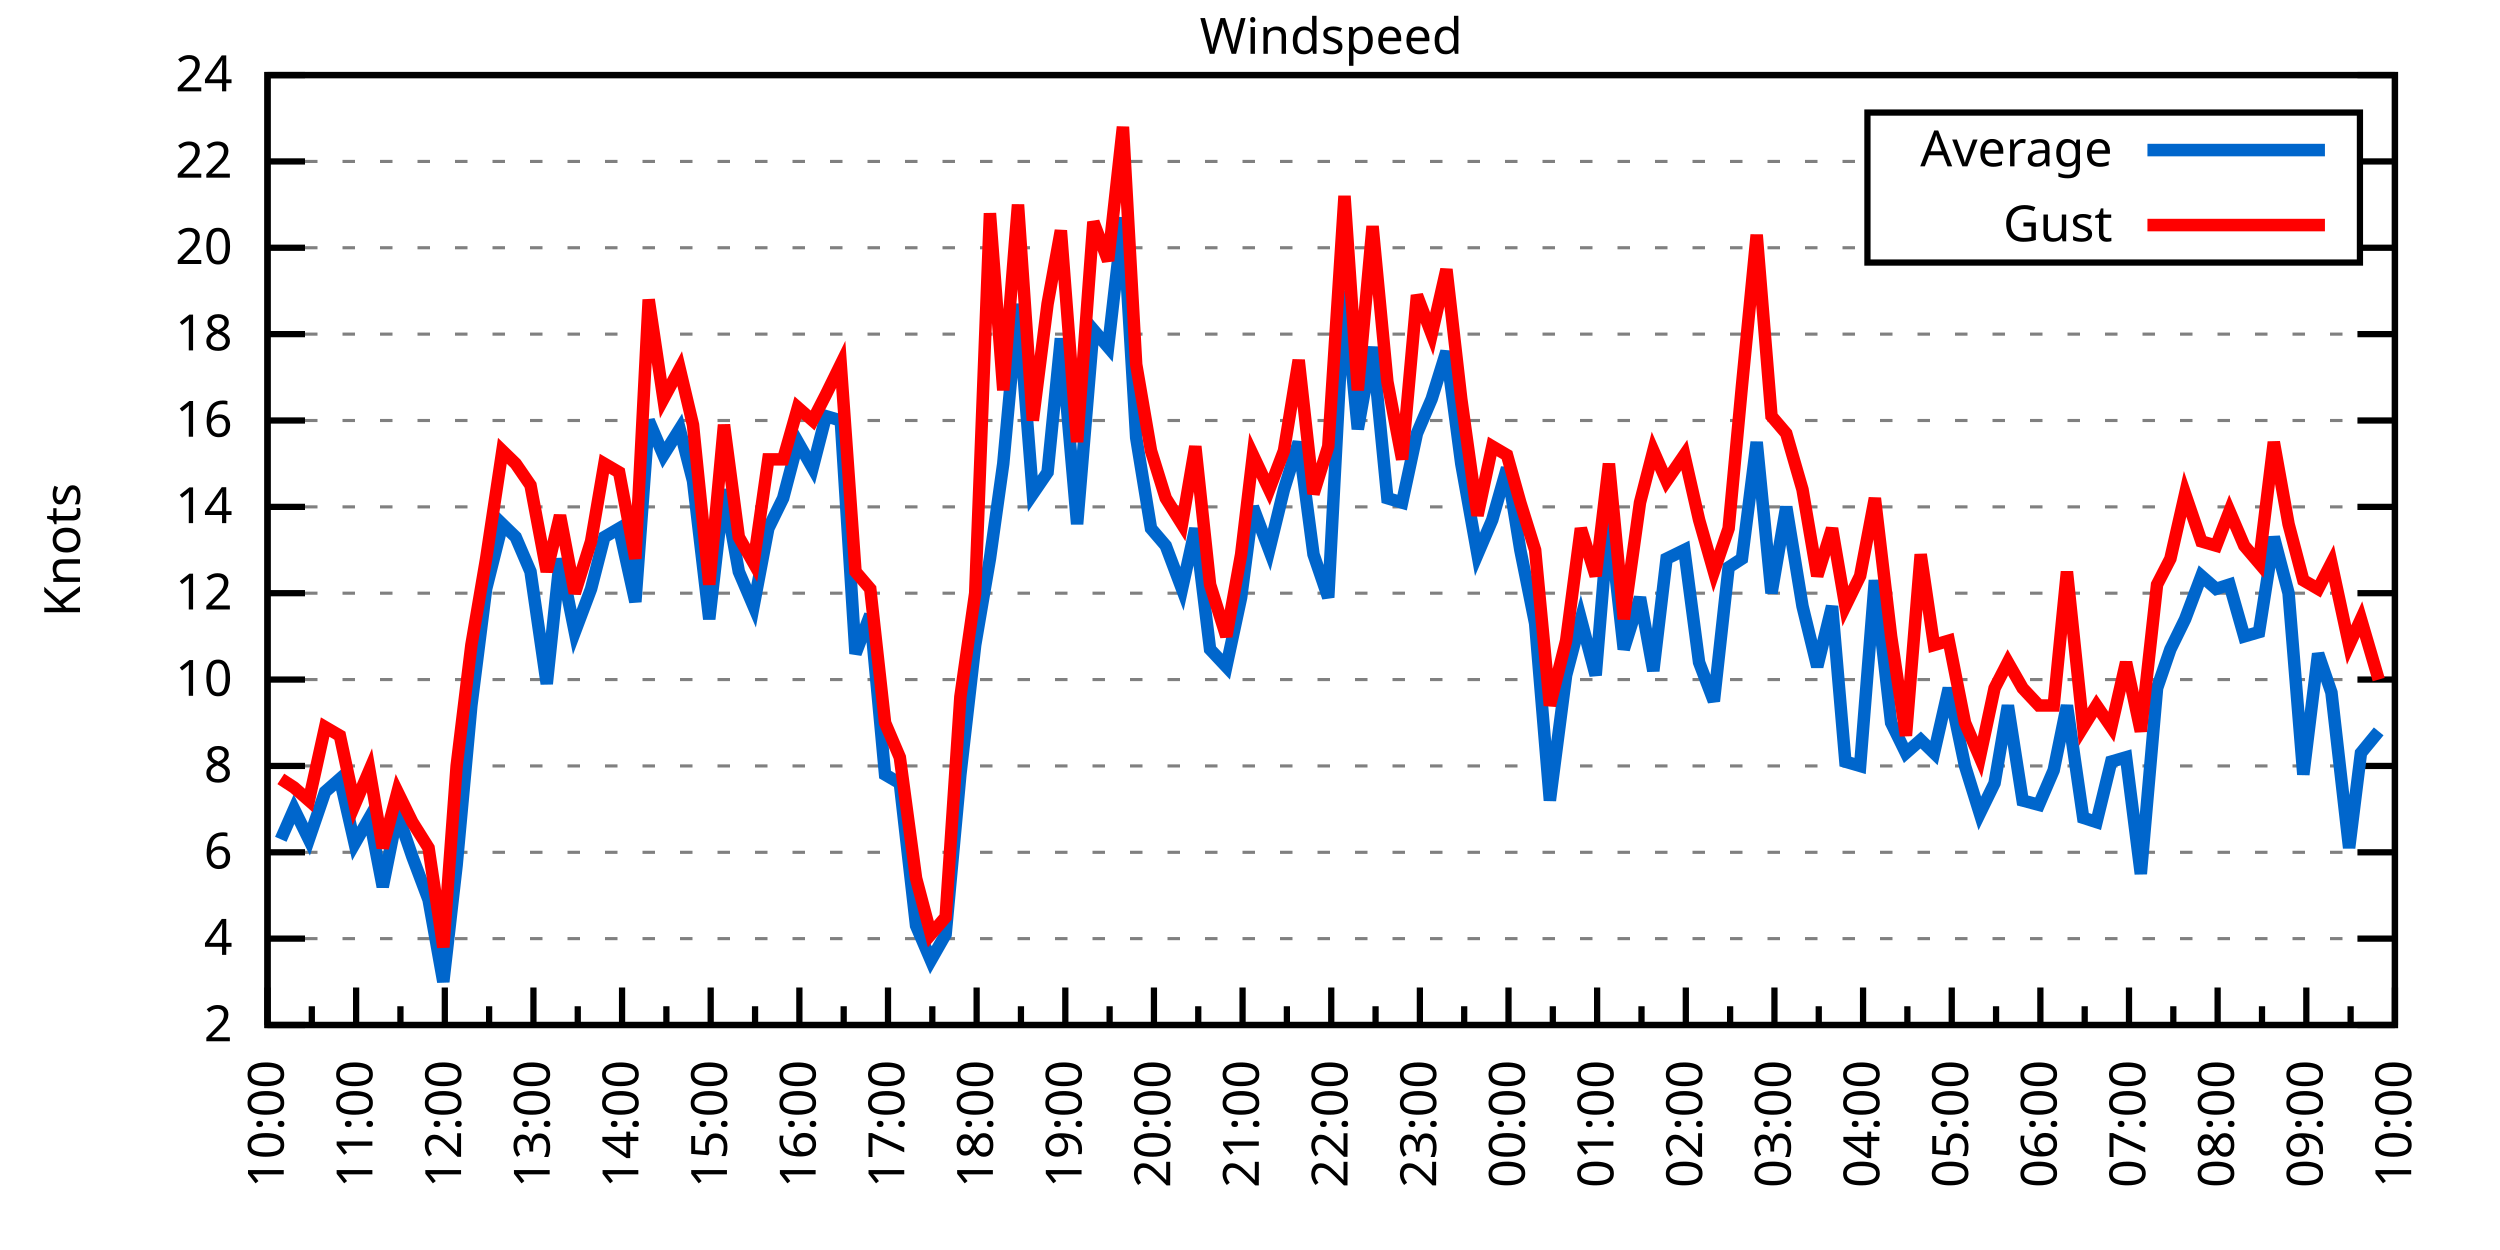
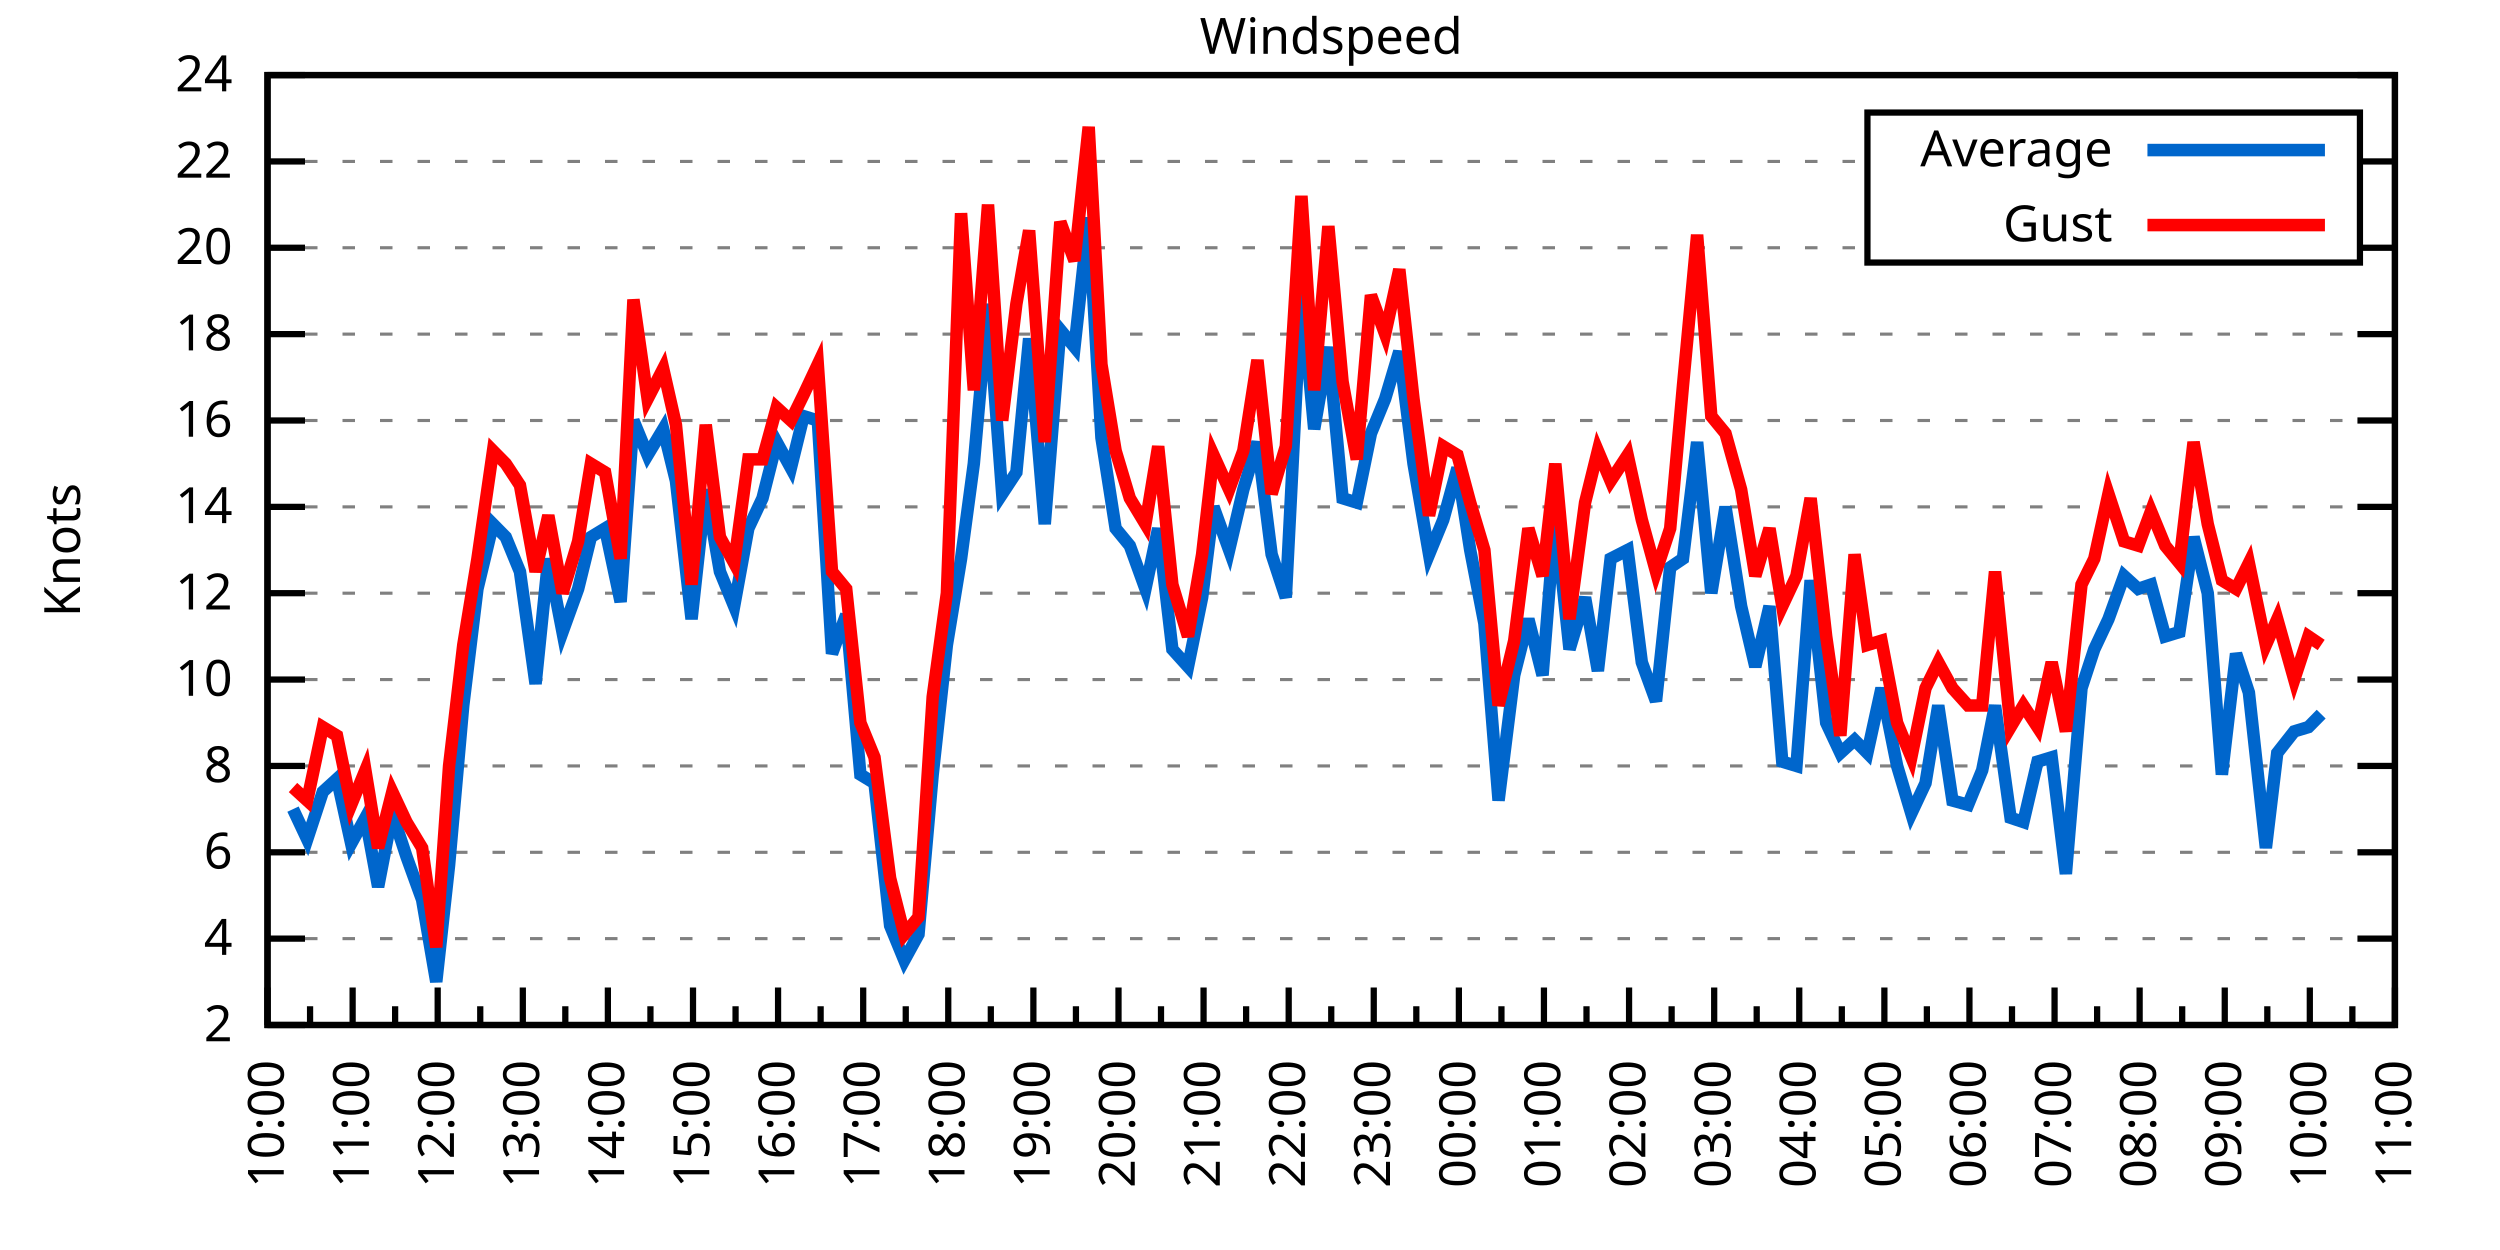
<svg xmlns="http://www.w3.org/2000/svg" xmlns:xlink="http://www.w3.org/1999/xlink" width="400" height="200" viewBox="0 0 400 200">
  <g id="gnuplot_canvas">
    <rect x="0" y="0" width="400" height="200" fill="none" />
    <defs>
      <circle id="gpDot" r="0.5" stroke-width="0.5" stroke="currentColor" />
      <path id="gpPt0" stroke-width="0.333" stroke="currentColor" d="M-1,0 h2 M0,-1 v2" />
      <path id="gpPt1" stroke-width="0.333" stroke="currentColor" d="M-1,-1 L1,1 M1,-1 L-1,1" />
      <path id="gpPt2" stroke-width="0.333" stroke="currentColor" d="M-1,0 L1,0 M0,-1 L0,1 M-1,-1 L1,1 M-1,1 L1,-1" />
      <rect id="gpPt3" stroke-width="0.333" stroke="currentColor" x="-1" y="-1" width="2" height="2" />
      <rect id="gpPt4" stroke-width="0.333" stroke="currentColor" fill="currentColor" x="-1" y="-1" width="2" height="2" />
      <circle id="gpPt5" stroke-width="0.333" stroke="currentColor" cx="0" cy="0" r="1" />
      <use xlink:href="#gpPt5" id="gpPt6" fill="currentColor" stroke="none" />
      <path id="gpPt7" stroke-width="0.333" stroke="currentColor" d="M0,-1.33 L-1.33,0.67 L1.33,0.67 z" />
      <use xlink:href="#gpPt7" id="gpPt8" fill="currentColor" stroke="none" />
      <use xlink:href="#gpPt7" id="gpPt9" stroke="currentColor" transform="rotate(180)" />
      <use xlink:href="#gpPt9" id="gpPt10" fill="currentColor" stroke="none" />
      <use xlink:href="#gpPt3" id="gpPt11" stroke="currentColor" transform="rotate(45)" />
      <use xlink:href="#gpPt11" id="gpPt12" fill="currentColor" stroke="none" />
      <path id="gpPt13" stroke-width="0.333" stroke="currentColor" d="M0,1.330 L1.265,0.411 L0.782,-1.067 L-0.782,-1.076 L-1.265,0.411 z" />
      <use xlink:href="#gpPt13" id="gpPt14" fill="currentColor" stroke="none" />
      <filter id="textbox" filterUnits="objectBoundingBox" x="0" y="0" height="1" width="1">
        <feFlood flood-color="white" flood-opacity="1" result="bgnd" />
        <feComposite in="SourceGraphic" in2="bgnd" operator="atop" />
      </filter>
      <filter id="greybox" filterUnits="objectBoundingBox" x="0" y="0" height="1" width="1">
        <feFlood flood-color="lightgrey" flood-opacity="1" result="grey" />
        <feComposite in="SourceGraphic" in2="grey" operator="atop" />
      </filter>
    </defs>
    <g fill="none" color="white" stroke="currentColor" stroke-width="1.00" stroke-linecap="butt" stroke-linejoin="miter">
</g>
    <g fill="none" color="black" stroke="currentColor" stroke-width="1.00" stroke-linecap="butt" stroke-linejoin="miter">
      <g stroke="none" shape-rendering="crispEdges">
        <polygon fill="rgb(255, 255, 255)" points="42.80,164.00 383.18,164.00 383.18,12.02 42.80,12.02 " />
      </g>
    </g>
    <g fill="none" color="black" stroke="currentColor" stroke-width="1.00" stroke-linecap="butt" stroke-linejoin="miter">
</g>
    <g fill="none" color="black" stroke="black" stroke-width="0.50" stroke-linecap="butt" stroke-linejoin="miter">
</g>
    <g fill="none" color="gray" stroke="currentColor" stroke-width="0.50" stroke-linecap="butt" stroke-linejoin="miter">
      <path stroke="gray" stroke-dasharray="2,4" class="gridline" d="M42.80,164.00 L383.19,164.00  " />
    </g>
    <g fill="none" color="gray" stroke="gray" stroke-width="1.00" stroke-linecap="butt" stroke-linejoin="miter">
</g>
    <g fill="none" color="black" stroke="currentColor" stroke-width="1.00" stroke-linecap="butt" stroke-linejoin="miter">
      <path stroke="black" d="M42.80,164.00 L48.80,164.00 M383.19,164.00 L377.19,164.00  " />
      <g transform="translate(37.20,166.60)" stroke="none" fill="black" font-family="Sans" font-size="8.00" text-anchor="end">
        <text>
          <tspan font-family="Sans"> 2</tspan>
        </text>
      </g>
    </g>
    <g fill="none" color="black" stroke="currentColor" stroke-width="1.00" stroke-linecap="butt" stroke-linejoin="miter">
</g>
    <g fill="none" color="black" stroke="black" stroke-width="0.50" stroke-linecap="butt" stroke-linejoin="miter">
</g>
    <g fill="none" color="gray" stroke="currentColor" stroke-width="0.50" stroke-linecap="butt" stroke-linejoin="miter">
      <path stroke="gray" stroke-dasharray="2,4" class="gridline" d="M42.80,150.18 L383.19,150.18  " />
    </g>
    <g fill="none" color="gray" stroke="gray" stroke-width="1.00" stroke-linecap="butt" stroke-linejoin="miter">
</g>
    <g fill="none" color="black" stroke="currentColor" stroke-width="1.00" stroke-linecap="butt" stroke-linejoin="miter">
      <path stroke="black" d="M42.80,150.18 L48.80,150.18 M383.19,150.18 L377.19,150.18  " />
      <g transform="translate(37.20,152.78)" stroke="none" fill="black" font-family="Sans" font-size="8.00" text-anchor="end">
        <text>
          <tspan font-family="Sans"> 4</tspan>
        </text>
      </g>
    </g>
    <g fill="none" color="black" stroke="currentColor" stroke-width="1.00" stroke-linecap="butt" stroke-linejoin="miter">
</g>
    <g fill="none" color="black" stroke="black" stroke-width="0.50" stroke-linecap="butt" stroke-linejoin="miter">
</g>
    <g fill="none" color="gray" stroke="currentColor" stroke-width="0.50" stroke-linecap="butt" stroke-linejoin="miter">
      <path stroke="gray" stroke-dasharray="2,4" class="gridline" d="M42.80,136.37 L383.19,136.37  " />
    </g>
    <g fill="none" color="gray" stroke="gray" stroke-width="1.00" stroke-linecap="butt" stroke-linejoin="miter">
</g>
    <g fill="none" color="black" stroke="currentColor" stroke-width="1.00" stroke-linecap="butt" stroke-linejoin="miter">
      <path stroke="black" d="M42.80,136.37 L48.80,136.37 M383.19,136.37 L377.19,136.37  " />
      <g transform="translate(37.20,138.97)" stroke="none" fill="black" font-family="Sans" font-size="8.00" text-anchor="end">
        <text>
          <tspan font-family="Sans"> 6</tspan>
        </text>
      </g>
    </g>
    <g fill="none" color="black" stroke="currentColor" stroke-width="1.00" stroke-linecap="butt" stroke-linejoin="miter">
</g>
    <g fill="none" color="black" stroke="black" stroke-width="0.50" stroke-linecap="butt" stroke-linejoin="miter">
</g>
    <g fill="none" color="gray" stroke="currentColor" stroke-width="0.50" stroke-linecap="butt" stroke-linejoin="miter">
      <path stroke="gray" stroke-dasharray="2,4" class="gridline" d="M42.80,122.55 L383.19,122.55  " />
    </g>
    <g fill="none" color="gray" stroke="gray" stroke-width="1.00" stroke-linecap="butt" stroke-linejoin="miter">
</g>
    <g fill="none" color="black" stroke="currentColor" stroke-width="1.00" stroke-linecap="butt" stroke-linejoin="miter">
      <path stroke="black" d="M42.80,122.55 L48.80,122.55 M383.19,122.55 L377.19,122.55  " />
      <g transform="translate(37.20,125.15)" stroke="none" fill="black" font-family="Sans" font-size="8.00" text-anchor="end">
        <text>
          <tspan font-family="Sans"> 8</tspan>
        </text>
      </g>
    </g>
    <g fill="none" color="black" stroke="currentColor" stroke-width="1.00" stroke-linecap="butt" stroke-linejoin="miter">
</g>
    <g fill="none" color="black" stroke="black" stroke-width="0.50" stroke-linecap="butt" stroke-linejoin="miter">
</g>
    <g fill="none" color="gray" stroke="currentColor" stroke-width="0.50" stroke-linecap="butt" stroke-linejoin="miter">
      <path stroke="gray" stroke-dasharray="2,4" class="gridline" d="M42.80,108.73 L383.19,108.73  " />
    </g>
    <g fill="none" color="gray" stroke="gray" stroke-width="1.00" stroke-linecap="butt" stroke-linejoin="miter">
</g>
    <g fill="none" color="black" stroke="currentColor" stroke-width="1.00" stroke-linecap="butt" stroke-linejoin="miter">
      <path stroke="black" d="M42.80,108.73 L48.80,108.73 M383.19,108.73 L377.19,108.73  " />
      <g transform="translate(37.20,111.33)" stroke="none" fill="black" font-family="Sans" font-size="8.00" text-anchor="end">
        <text>
          <tspan font-family="Sans"> 10</tspan>
        </text>
      </g>
    </g>
    <g fill="none" color="black" stroke="currentColor" stroke-width="1.00" stroke-linecap="butt" stroke-linejoin="miter">
</g>
    <g fill="none" color="black" stroke="black" stroke-width="0.50" stroke-linecap="butt" stroke-linejoin="miter">
</g>
    <g fill="none" color="gray" stroke="currentColor" stroke-width="0.50" stroke-linecap="butt" stroke-linejoin="miter">
      <path stroke="gray" stroke-dasharray="2,4" class="gridline" d="M42.80,94.91 L383.19,94.91  " />
    </g>
    <g fill="none" color="gray" stroke="gray" stroke-width="1.00" stroke-linecap="butt" stroke-linejoin="miter">
</g>
    <g fill="none" color="black" stroke="currentColor" stroke-width="1.00" stroke-linecap="butt" stroke-linejoin="miter">
      <path stroke="black" d="M42.80,94.91 L48.80,94.91 M383.19,94.91 L377.19,94.91  " />
      <g transform="translate(37.20,97.51)" stroke="none" fill="black" font-family="Sans" font-size="8.00" text-anchor="end">
        <text>
          <tspan font-family="Sans"> 12</tspan>
        </text>
      </g>
    </g>
    <g fill="none" color="black" stroke="currentColor" stroke-width="1.00" stroke-linecap="butt" stroke-linejoin="miter">
</g>
    <g fill="none" color="black" stroke="black" stroke-width="0.50" stroke-linecap="butt" stroke-linejoin="miter">
</g>
    <g fill="none" color="gray" stroke="currentColor" stroke-width="0.50" stroke-linecap="butt" stroke-linejoin="miter">
      <path stroke="gray" stroke-dasharray="2,4" class="gridline" d="M42.80,81.10 L383.19,81.10  " />
    </g>
    <g fill="none" color="gray" stroke="gray" stroke-width="1.00" stroke-linecap="butt" stroke-linejoin="miter">
</g>
    <g fill="none" color="black" stroke="currentColor" stroke-width="1.00" stroke-linecap="butt" stroke-linejoin="miter">
      <path stroke="black" d="M42.80,81.10 L48.80,81.10 M383.19,81.10 L377.19,81.10  " />
      <g transform="translate(37.20,83.70)" stroke="none" fill="black" font-family="Sans" font-size="8.00" text-anchor="end">
        <text>
          <tspan font-family="Sans"> 14</tspan>
        </text>
      </g>
    </g>
    <g fill="none" color="black" stroke="currentColor" stroke-width="1.00" stroke-linecap="butt" stroke-linejoin="miter">
</g>
    <g fill="none" color="black" stroke="black" stroke-width="0.50" stroke-linecap="butt" stroke-linejoin="miter">
</g>
    <g fill="none" color="gray" stroke="currentColor" stroke-width="0.50" stroke-linecap="butt" stroke-linejoin="miter">
      <path stroke="gray" stroke-dasharray="2,4" class="gridline" d="M42.80,67.28 L383.19,67.28  " />
    </g>
    <g fill="none" color="gray" stroke="gray" stroke-width="1.00" stroke-linecap="butt" stroke-linejoin="miter">
</g>
    <g fill="none" color="black" stroke="currentColor" stroke-width="1.00" stroke-linecap="butt" stroke-linejoin="miter">
      <path stroke="black" d="M42.80,67.28 L48.80,67.28 M383.19,67.28 L377.19,67.28  " />
      <g transform="translate(37.20,69.88)" stroke="none" fill="black" font-family="Sans" font-size="8.00" text-anchor="end">
        <text>
          <tspan font-family="Sans"> 16</tspan>
        </text>
      </g>
    </g>
    <g fill="none" color="black" stroke="currentColor" stroke-width="1.00" stroke-linecap="butt" stroke-linejoin="miter">
</g>
    <g fill="none" color="black" stroke="black" stroke-width="0.50" stroke-linecap="butt" stroke-linejoin="miter">
</g>
    <g fill="none" color="gray" stroke="currentColor" stroke-width="0.50" stroke-linecap="butt" stroke-linejoin="miter">
      <path stroke="gray" stroke-dasharray="2,4" class="gridline" d="M42.80,53.46 L383.19,53.46  " />
    </g>
    <g fill="none" color="gray" stroke="gray" stroke-width="1.00" stroke-linecap="butt" stroke-linejoin="miter">
</g>
    <g fill="none" color="black" stroke="currentColor" stroke-width="1.00" stroke-linecap="butt" stroke-linejoin="miter">
      <path stroke="black" d="M42.80,53.46 L48.80,53.46 M383.19,53.46 L377.19,53.46  " />
      <g transform="translate(37.20,56.06)" stroke="none" fill="black" font-family="Sans" font-size="8.00" text-anchor="end">
        <text>
          <tspan font-family="Sans"> 18</tspan>
        </text>
      </g>
    </g>
    <g fill="none" color="black" stroke="currentColor" stroke-width="1.00" stroke-linecap="butt" stroke-linejoin="miter">
</g>
    <g fill="none" color="black" stroke="black" stroke-width="0.50" stroke-linecap="butt" stroke-linejoin="miter">
</g>
    <g fill="none" color="gray" stroke="currentColor" stroke-width="0.50" stroke-linecap="butt" stroke-linejoin="miter">
      <path stroke="gray" stroke-dasharray="2,4" class="gridline" d="M42.80,39.64 L298.79,39.64 M377.59,39.64 L383.19,39.64  " />
    </g>
    <g fill="none" color="gray" stroke="gray" stroke-width="1.00" stroke-linecap="butt" stroke-linejoin="miter">
</g>
    <g fill="none" color="black" stroke="currentColor" stroke-width="1.00" stroke-linecap="butt" stroke-linejoin="miter">
      <path stroke="black" d="M42.80,39.64 L48.80,39.64 M383.19,39.64 L377.19,39.64  " />
      <g transform="translate(37.20,42.24)" stroke="none" fill="black" font-family="Sans" font-size="8.00" text-anchor="end">
        <text>
          <tspan font-family="Sans"> 20</tspan>
        </text>
      </g>
    </g>
    <g fill="none" color="black" stroke="currentColor" stroke-width="1.00" stroke-linecap="butt" stroke-linejoin="miter">
</g>
    <g fill="none" color="black" stroke="black" stroke-width="0.50" stroke-linecap="butt" stroke-linejoin="miter">
</g>
    <g fill="none" color="gray" stroke="currentColor" stroke-width="0.50" stroke-linecap="butt" stroke-linejoin="miter">
      <path stroke="gray" stroke-dasharray="2,4" class="gridline" d="M42.80,25.83 L298.79,25.83 M377.59,25.83 L383.19,25.83  " />
    </g>
    <g fill="none" color="gray" stroke="gray" stroke-width="1.00" stroke-linecap="butt" stroke-linejoin="miter">
</g>
    <g fill="none" color="black" stroke="currentColor" stroke-width="1.00" stroke-linecap="butt" stroke-linejoin="miter">
      <path stroke="black" d="M42.80,25.83 L48.80,25.83 M383.19,25.83 L377.19,25.83  " />
      <g transform="translate(37.20,28.43)" stroke="none" fill="black" font-family="Sans" font-size="8.00" text-anchor="end">
        <text>
          <tspan font-family="Sans"> 22</tspan>
        </text>
      </g>
    </g>
    <g fill="none" color="black" stroke="currentColor" stroke-width="1.00" stroke-linecap="butt" stroke-linejoin="miter">
</g>
    <g fill="none" color="black" stroke="black" stroke-width="0.50" stroke-linecap="butt" stroke-linejoin="miter">
</g>
    <g fill="none" color="gray" stroke="currentColor" stroke-width="0.50" stroke-linecap="butt" stroke-linejoin="miter">
      <path stroke="gray" stroke-dasharray="2,4" class="gridline" d="M42.80,12.01 L383.19,12.01  " />
    </g>
    <g fill="none" color="gray" stroke="gray" stroke-width="1.00" stroke-linecap="butt" stroke-linejoin="miter">
</g>
    <g fill="none" color="black" stroke="currentColor" stroke-width="1.00" stroke-linecap="butt" stroke-linejoin="miter">
      <path stroke="black" d="M42.80,12.01 L48.80,12.01 M383.19,12.01 L377.19,12.01  " />
      <g transform="translate(37.20,14.61)" stroke="none" fill="black" font-family="Sans" font-size="8.00" text-anchor="end">
        <text>
          <tspan font-family="Sans"> 24</tspan>
        </text>
      </g>
    </g>
    <g fill="none" color="black" stroke="currentColor" stroke-width="1.00" stroke-linecap="butt" stroke-linejoin="miter">
      <path stroke="black" d="M42.80,164.00 L42.80,158.00  " />
      <g transform="translate(45.40,169.60) rotate(270)" stroke="none" fill="black" font-family="Sans" font-size="8.00" text-anchor="end">
        <text>
          <tspan font-family="Sans">10:00</tspan>
        </text>
      </g>
    </g>
    <g fill="none" color="black" stroke="currentColor" stroke-width="1.00" stroke-linecap="butt" stroke-linejoin="miter">
-       <path stroke="black" d="M49.89,164.00 L49.89,161.00 M56.98,164.00 L56.98,158.00  " />
-       <g transform="translate(59.58,169.60) rotate(270)" stroke="none" fill="black" font-family="Sans" font-size="8.00" text-anchor="end">
+       <path stroke="black" d="M49.61,164.00 L49.61,161.00 M56.42,164.00 L56.42,158.00  " />
+       <g transform="translate(59.02,169.60) rotate(270)" stroke="none" fill="black" font-family="Sans" font-size="8.00" text-anchor="end">
        <text>
          <tspan font-family="Sans">11:00</tspan>
        </text>
      </g>
    </g>
    <g fill="none" color="black" stroke="currentColor" stroke-width="1.00" stroke-linecap="butt" stroke-linejoin="miter">
-       <path stroke="black" d="M64.07,164.00 L64.07,161.00 M71.17,164.00 L71.17,158.00  " />
-       <g transform="translate(73.77,169.60) rotate(270)" stroke="none" fill="black" font-family="Sans" font-size="8.00" text-anchor="end">
+       <path stroke="black" d="M63.22,164.00 L63.22,161.00 M70.03,164.00 L70.03,158.00  " />
+       <g transform="translate(72.63,169.60) rotate(270)" stroke="none" fill="black" font-family="Sans" font-size="8.00" text-anchor="end">
        <text>
          <tspan font-family="Sans">12:00</tspan>
        </text>
      </g>
    </g>
    <g fill="none" color="black" stroke="currentColor" stroke-width="1.00" stroke-linecap="butt" stroke-linejoin="miter">
-       <path stroke="black" d="M78.26,164.00 L78.26,161.00 M85.35,164.00 L85.35,158.00  " />
-       <g transform="translate(87.95,169.60) rotate(270)" stroke="none" fill="black" font-family="Sans" font-size="8.00" text-anchor="end">
+       <path stroke="black" d="M76.84,164.00 L76.84,161.00 M83.65,164.00 L83.65,158.00  " />
+       <g transform="translate(86.25,169.60) rotate(270)" stroke="none" fill="black" font-family="Sans" font-size="8.00" text-anchor="end">
        <text>
          <tspan font-family="Sans">13:00</tspan>
        </text>
      </g>
    </g>
    <g fill="none" color="black" stroke="currentColor" stroke-width="1.00" stroke-linecap="butt" stroke-linejoin="miter">
-       <path stroke="black" d="M92.44,164.00 L92.44,161.00 M99.53,164.00 L99.53,158.00  " />
-       <g transform="translate(102.13,169.60) rotate(270)" stroke="none" fill="black" font-family="Sans" font-size="8.00" text-anchor="end">
+       <path stroke="black" d="M90.45,164.00 L90.45,161.00 M97.26,164.00 L97.26,158.00  " />
+       <g transform="translate(99.86,169.60) rotate(270)" stroke="none" fill="black" font-family="Sans" font-size="8.00" text-anchor="end">
        <text>
          <tspan font-family="Sans">14:00</tspan>
        </text>
      </g>
    </g>
    <g fill="none" color="black" stroke="currentColor" stroke-width="1.00" stroke-linecap="butt" stroke-linejoin="miter">
-       <path stroke="black" d="M106.62,164.00 L106.62,161.00 M113.71,164.00 L113.71,158.00  " />
-       <g transform="translate(116.31,169.60) rotate(270)" stroke="none" fill="black" font-family="Sans" font-size="8.00" text-anchor="end">
+       <path stroke="black" d="M104.07,164.00 L104.07,161.00 M110.88,164.00 L110.88,158.00  " />
+       <g transform="translate(113.48,169.60) rotate(270)" stroke="none" fill="black" font-family="Sans" font-size="8.00" text-anchor="end">
        <text>
          <tspan font-family="Sans">15:00</tspan>
        </text>
      </g>
    </g>
    <g fill="none" color="black" stroke="currentColor" stroke-width="1.00" stroke-linecap="butt" stroke-linejoin="miter">
-       <path stroke="black" d="M120.81,164.00 L120.81,161.00 M127.90,164.00 L127.90,158.00  " />
-       <g transform="translate(130.50,169.60) rotate(270)" stroke="none" fill="black" font-family="Sans" font-size="8.00" text-anchor="end">
+       <path stroke="black" d="M117.69,164.00 L117.69,161.00 M124.49,164.00 L124.49,158.00  " />
+       <g transform="translate(127.09,169.60) rotate(270)" stroke="none" fill="black" font-family="Sans" font-size="8.00" text-anchor="end">
        <text>
          <tspan font-family="Sans">16:00</tspan>
        </text>
      </g>
    </g>
    <g fill="none" color="black" stroke="currentColor" stroke-width="1.00" stroke-linecap="butt" stroke-linejoin="miter">
-       <path stroke="black" d="M134.99,164.00 L134.99,161.00 M142.08,164.00 L142.08,158.00  " />
-       <g transform="translate(144.68,169.60) rotate(270)" stroke="none" fill="black" font-family="Sans" font-size="8.00" text-anchor="end">
+       <path stroke="black" d="M131.30,164.00 L131.30,161.00 M138.11,164.00 L138.11,158.00  " />
+       <g transform="translate(140.71,169.60) rotate(270)" stroke="none" fill="black" font-family="Sans" font-size="8.00" text-anchor="end">
        <text>
          <tspan font-family="Sans">17:00</tspan>
        </text>
      </g>
    </g>
    <g fill="none" color="black" stroke="currentColor" stroke-width="1.00" stroke-linecap="butt" stroke-linejoin="miter">
-       <path stroke="black" d="M149.17,164.00 L149.17,161.00 M156.26,164.00 L156.26,158.00  " />
-       <g transform="translate(158.86,169.60) rotate(270)" stroke="none" fill="black" font-family="Sans" font-size="8.00" text-anchor="end">
+       <path stroke="black" d="M144.92,164.00 L144.92,161.00 M151.72,164.00 L151.72,158.00  " />
+       <g transform="translate(154.32,169.60) rotate(270)" stroke="none" fill="black" font-family="Sans" font-size="8.00" text-anchor="end">
        <text>
          <tspan font-family="Sans">18:00</tspan>
        </text>
      </g>
    </g>
    <g fill="none" color="black" stroke="currentColor" stroke-width="1.00" stroke-linecap="butt" stroke-linejoin="miter">
-       <path stroke="black" d="M163.35,164.00 L163.35,161.00 M170.45,164.00 L170.45,158.00  " />
-       <g transform="translate(173.05,169.60) rotate(270)" stroke="none" fill="black" font-family="Sans" font-size="8.00" text-anchor="end">
+       <path stroke="black" d="M158.53,164.00 L158.53,161.00 M165.34,164.00 L165.34,158.00  " />
+       <g transform="translate(167.94,169.60) rotate(270)" stroke="none" fill="black" font-family="Sans" font-size="8.00" text-anchor="end">
        <text>
          <tspan font-family="Sans">19:00</tspan>
        </text>
      </g>
    </g>
    <g fill="none" color="black" stroke="currentColor" stroke-width="1.00" stroke-linecap="butt" stroke-linejoin="miter">
-       <path stroke="black" d="M177.54,164.00 L177.54,161.00 M184.63,164.00 L184.63,158.00  " />
-       <g transform="translate(187.23,169.60) rotate(270)" stroke="none" fill="black" font-family="Sans" font-size="8.00" text-anchor="end">
+       <path stroke="black" d="M172.15,164.00 L172.15,161.00 M178.96,164.00 L178.96,158.00  " />
+       <g transform="translate(181.56,169.60) rotate(270)" stroke="none" fill="black" font-family="Sans" font-size="8.00" text-anchor="end">
        <text>
          <tspan font-family="Sans">20:00</tspan>
        </text>
      </g>
    </g>
    <g fill="none" color="black" stroke="currentColor" stroke-width="1.00" stroke-linecap="butt" stroke-linejoin="miter">
-       <path stroke="black" d="M191.72,164.00 L191.72,161.00 M198.81,164.00 L198.81,158.00  " />
-       <g transform="translate(201.41,169.60) rotate(270)" stroke="none" fill="black" font-family="Sans" font-size="8.00" text-anchor="end">
+       <path stroke="black" d="M185.76,164.00 L185.76,161.00 M192.57,164.00 L192.57,158.00  " />
+       <g transform="translate(195.17,169.60) rotate(270)" stroke="none" fill="black" font-family="Sans" font-size="8.00" text-anchor="end">
        <text>
          <tspan font-family="Sans">21:00</tspan>
        </text>
      </g>
    </g>
    <g fill="none" color="black" stroke="currentColor" stroke-width="1.00" stroke-linecap="butt" stroke-linejoin="miter">
-       <path stroke="black" d="M205.90,164.00 L205.90,161.00 M213.00,164.00 L213.00,158.00  " />
-       <g transform="translate(215.60,169.60) rotate(270)" stroke="none" fill="black" font-family="Sans" font-size="8.00" text-anchor="end">
+       <path stroke="black" d="M199.38,164.00 L199.38,161.00 M206.19,164.00 L206.19,158.00  " />
+       <g transform="translate(208.79,169.60) rotate(270)" stroke="none" fill="black" font-family="Sans" font-size="8.00" text-anchor="end">
        <text>
          <tspan font-family="Sans">22:00</tspan>
        </text>
      </g>
    </g>
    <g fill="none" color="black" stroke="currentColor" stroke-width="1.00" stroke-linecap="butt" stroke-linejoin="miter">
-       <path stroke="black" d="M220.09,164.00 L220.09,161.00 M227.18,164.00 L227.18,158.00  " />
-       <g transform="translate(229.78,169.60) rotate(270)" stroke="none" fill="black" font-family="Sans" font-size="8.00" text-anchor="end">
+       <path stroke="black" d="M213.00,164.00 L213.00,161.00 M219.80,164.00 L219.80,158.00  " />
+       <g transform="translate(222.40,169.60) rotate(270)" stroke="none" fill="black" font-family="Sans" font-size="8.00" text-anchor="end">
        <text>
          <tspan font-family="Sans">23:00</tspan>
        </text>
      </g>
    </g>
    <g fill="none" color="black" stroke="currentColor" stroke-width="1.00" stroke-linecap="butt" stroke-linejoin="miter">
-       <path stroke="black" d="M234.27,164.00 L234.27,161.00 M241.36,164.00 L241.36,158.00  " />
-       <g transform="translate(243.96,169.60) rotate(270)" stroke="none" fill="black" font-family="Sans" font-size="8.00" text-anchor="end">
+       <path stroke="black" d="M226.61,164.00 L226.61,161.00 M233.42,164.00 L233.42,158.00  " />
+       <g transform="translate(236.02,169.60) rotate(270)" stroke="none" fill="black" font-family="Sans" font-size="8.00" text-anchor="end">
        <text>
          <tspan font-family="Sans">00:00</tspan>
        </text>
      </g>
    </g>
    <g fill="none" color="black" stroke="currentColor" stroke-width="1.00" stroke-linecap="butt" stroke-linejoin="miter">
-       <path stroke="black" d="M248.45,164.00 L248.45,161.00 M255.54,164.00 L255.54,158.00  " />
-       <g transform="translate(258.14,169.60) rotate(270)" stroke="none" fill="black" font-family="Sans" font-size="8.00" text-anchor="end">
+       <path stroke="black" d="M240.23,164.00 L240.23,161.00 M247.03,164.00 L247.03,158.00  " />
+       <g transform="translate(249.63,169.60) rotate(270)" stroke="none" fill="black" font-family="Sans" font-size="8.00" text-anchor="end">
        <text>
          <tspan font-family="Sans">01:00</tspan>
        </text>
      </g>
    </g>
    <g fill="none" color="black" stroke="currentColor" stroke-width="1.00" stroke-linecap="butt" stroke-linejoin="miter">
-       <path stroke="black" d="M262.64,164.00 L262.64,161.00 M269.73,164.00 L269.73,158.00  " />
-       <g transform="translate(272.33,169.60) rotate(270)" stroke="none" fill="black" font-family="Sans" font-size="8.00" text-anchor="end">
+       <path stroke="black" d="M253.84,164.00 L253.84,161.00 M260.65,164.00 L260.65,158.00  " />
+       <g transform="translate(263.25,169.60) rotate(270)" stroke="none" fill="black" font-family="Sans" font-size="8.00" text-anchor="end">
        <text>
          <tspan font-family="Sans">02:00</tspan>
        </text>
      </g>
    </g>
    <g fill="none" color="black" stroke="currentColor" stroke-width="1.00" stroke-linecap="butt" stroke-linejoin="miter">
-       <path stroke="black" d="M276.82,164.00 L276.82,161.00 M283.91,164.00 L283.91,158.00  " />
-       <g transform="translate(286.51,169.60) rotate(270)" stroke="none" fill="black" font-family="Sans" font-size="8.00" text-anchor="end">
+       <path stroke="black" d="M267.46,164.00 L267.46,161.00 M274.27,164.00 L274.27,158.00  " />
+       <g transform="translate(276.87,169.60) rotate(270)" stroke="none" fill="black" font-family="Sans" font-size="8.00" text-anchor="end">
        <text>
          <tspan font-family="Sans">03:00</tspan>
        </text>
      </g>
    </g>
    <g fill="none" color="black" stroke="currentColor" stroke-width="1.00" stroke-linecap="butt" stroke-linejoin="miter">
-       <path stroke="black" d="M291.00,164.00 L291.00,161.00 M298.09,164.00 L298.09,158.00  " />
-       <g transform="translate(300.69,169.60) rotate(270)" stroke="none" fill="black" font-family="Sans" font-size="8.00" text-anchor="end">
+       <path stroke="black" d="M281.07,164.00 L281.07,161.00 M287.88,164.00 L287.88,158.00  " />
+       <g transform="translate(290.48,169.60) rotate(270)" stroke="none" fill="black" font-family="Sans" font-size="8.00" text-anchor="end">
        <text>
          <tspan font-family="Sans">04:00</tspan>
        </text>
      </g>
    </g>
    <g fill="none" color="black" stroke="currentColor" stroke-width="1.00" stroke-linecap="butt" stroke-linejoin="miter">
-       <path stroke="black" d="M305.18,164.00 L305.18,161.00 M312.28,164.00 L312.28,158.00  " />
-       <g transform="translate(314.88,169.60) rotate(270)" stroke="none" fill="black" font-family="Sans" font-size="8.00" text-anchor="end">
+       <path stroke="black" d="M294.69,164.00 L294.69,161.00 M301.50,164.00 L301.50,158.00  " />
+       <g transform="translate(304.10,169.60) rotate(270)" stroke="none" fill="black" font-family="Sans" font-size="8.00" text-anchor="end">
        <text>
          <tspan font-family="Sans">05:00</tspan>
        </text>
      </g>
    </g>
    <g fill="none" color="black" stroke="currentColor" stroke-width="1.00" stroke-linecap="butt" stroke-linejoin="miter">
-       <path stroke="black" d="M319.37,164.00 L319.37,161.00 M326.46,164.00 L326.46,158.00  " />
-       <g transform="translate(329.06,169.60) rotate(270)" stroke="none" fill="black" font-family="Sans" font-size="8.00" text-anchor="end">
+       <path stroke="black" d="M308.30,164.00 L308.30,161.00 M315.11,164.00 L315.11,158.00  " />
+       <g transform="translate(317.71,169.60) rotate(270)" stroke="none" fill="black" font-family="Sans" font-size="8.00" text-anchor="end">
        <text>
          <tspan font-family="Sans">06:00</tspan>
        </text>
      </g>
    </g>
    <g fill="none" color="black" stroke="currentColor" stroke-width="1.00" stroke-linecap="butt" stroke-linejoin="miter">
-       <path stroke="black" d="M333.55,164.00 L333.55,161.00 M340.64,164.00 L340.64,158.00  " />
-       <g transform="translate(343.24,169.60) rotate(270)" stroke="none" fill="black" font-family="Sans" font-size="8.00" text-anchor="end">
+       <path stroke="black" d="M321.92,164.00 L321.92,161.00 M328.73,164.00 L328.73,158.00  " />
+       <g transform="translate(331.33,169.60) rotate(270)" stroke="none" fill="black" font-family="Sans" font-size="8.00" text-anchor="end">
        <text>
          <tspan font-family="Sans">07:00</tspan>
        </text>
      </g>
    </g>
    <g fill="none" color="black" stroke="currentColor" stroke-width="1.00" stroke-linecap="butt" stroke-linejoin="miter">
-       <path stroke="black" d="M347.73,164.00 L347.73,161.00 M354.82,164.00 L354.82,158.00  " />
-       <g transform="translate(357.42,169.60) rotate(270)" stroke="none" fill="black" font-family="Sans" font-size="8.00" text-anchor="end">
+       <path stroke="black" d="M335.54,164.00 L335.54,161.00 M342.34,164.00 L342.34,158.00  " />
+       <g transform="translate(344.94,169.60) rotate(270)" stroke="none" fill="black" font-family="Sans" font-size="8.00" text-anchor="end">
        <text>
          <tspan font-family="Sans">08:00</tspan>
        </text>
      </g>
    </g>
    <g fill="none" color="black" stroke="currentColor" stroke-width="1.00" stroke-linecap="butt" stroke-linejoin="miter">
-       <path stroke="black" d="M361.92,164.00 L361.92,161.00 M369.01,164.00 L369.01,158.00  " />
-       <g transform="translate(371.61,169.60) rotate(270)" stroke="none" fill="black" font-family="Sans" font-size="8.00" text-anchor="end">
+       <path stroke="black" d="M349.15,164.00 L349.15,161.00 M355.96,164.00 L355.96,158.00  " />
+       <g transform="translate(358.56,169.60) rotate(270)" stroke="none" fill="black" font-family="Sans" font-size="8.00" text-anchor="end">
        <text>
          <tspan font-family="Sans">09:00</tspan>
        </text>
      </g>
    </g>
    <g fill="none" color="black" stroke="currentColor" stroke-width="1.00" stroke-linecap="butt" stroke-linejoin="miter">
-       <path stroke="black" d="M376.10,164.00 L376.10,161.00 M383.19,164.00 L383.19,158.00  " />
+       <path stroke="black" d="M362.77,164.00 L362.77,161.00 M369.57,164.00 L369.57,158.00  " />
+       <g transform="translate(372.17,169.60) rotate(270)" stroke="none" fill="black" font-family="Sans" font-size="8.00" text-anchor="end">
+         <text>
+           <tspan font-family="Sans">10:00</tspan>
+         </text>
+       </g>
+     </g>
+     <g fill="none" color="black" stroke="currentColor" stroke-width="1.00" stroke-linecap="butt" stroke-linejoin="miter">
+       <path stroke="black" d="M376.38,164.00 L376.38,161.00 M383.19,164.00 L383.19,158.00  " />
      <g transform="translate(385.79,169.60) rotate(270)" stroke="none" fill="black" font-family="Sans" font-size="8.00" text-anchor="end">
        <text>
-           <tspan font-family="Sans">10:00</tspan>
+           <tspan font-family="Sans">11:00</tspan>
        </text>
      </g>
    </g>
    <g fill="none" color="black" stroke="currentColor" stroke-width="1.00" stroke-linecap="butt" stroke-linejoin="miter">
</g>
    <g fill="none" color="black" stroke="currentColor" stroke-width="1.00" stroke-linecap="butt" stroke-linejoin="miter">
      <path stroke="black" d="M42.80,12.01 L42.80,164.00 L383.19,164.00 L383.19,12.01 L42.80,12.01 Z  " />
    </g>
    <g fill="none" color="black" stroke="currentColor" stroke-width="1.00" stroke-linecap="butt" stroke-linejoin="miter">
      <g transform="translate(12.80,88.01) rotate(270)" stroke="none" fill="black" font-family="Sans" font-size="8.00" text-anchor="middle">
        <text>
          <tspan font-family="Sans">Knots</tspan>
        </text>
      </g>
    </g>
    <g fill="none" color="black" stroke="currentColor" stroke-width="1.00" stroke-linecap="butt" stroke-linejoin="miter">
</g>
    <g fill="none" color="black" stroke="currentColor" stroke-width="1.00" stroke-linecap="butt" stroke-linejoin="miter">
      <path stroke="black" d="M298.79,42.01 L298.79,18.01 L377.59,18.01 L377.59,42.01 L298.79,42.01 Z  " />
    </g>
    <g id="Windspeed_plot_1">
      <g fill="none" color="white" stroke="black" stroke-width="2.00" stroke-linecap="butt" stroke-linejoin="miter">
</g>
      <g fill="none" color="black" stroke="currentColor" stroke-width="2.00" stroke-linecap="butt" stroke-linejoin="miter">
        <g transform="translate(337.99,26.61)" stroke="none" fill="black" font-family="Sans" font-size="8.00" text-anchor="end">
          <text>
            <tspan font-family="Sans">Average</tspan>
          </text>
        </g>
      </g>
      <g fill="none" color="black" stroke="currentColor" stroke-width="2.00" stroke-linecap="butt" stroke-linejoin="miter">
-         <path stroke="rgb(  0, 102, 204)" d="M343.59,24.01 L371.99,24.01 M44.93,134.29 L47.05,129.46 L49.42,134.29 L52.02,126.69 L54.38,124.62 L56.75,134.98   L59.11,130.84 L61.24,141.89 L63.60,130.15 L65.97,137.06 L68.57,143.96 L70.93,157.09 L73.06,138.44 L75.42,112.88   L77.78,94.22 L80.38,83.86 L82.51,85.93 L84.88,91.46 L87.48,109.42 L89.60,89.39 L91.97,101.13 L94.57,94.22   L96.70,85.93 L99.06,84.55 L101.66,96.30 L103.79,67.28 L106.15,72.81 L108.75,68.66 L110.88,76.95 L113.48,99.06   L115.84,78.33 L118.21,91.46 L120.57,96.99 L122.93,84.55 L125.30,79.71 L127.66,70.73 L130.02,74.88 L132.15,66.59   L134.52,67.28 L136.88,104.59 L139.24,98.37 L141.61,123.93 L143.97,125.31 L146.57,148.11 L148.94,153.64 L151.30,149.49   L153.66,123.93 L156.03,103.20 L158.39,89.39 L160.52,74.19 L162.88,48.63 L165.25,79.02 L167.61,75.57 L169.74,54.15   L172.34,83.86 L174.94,52.77 L177.30,55.53 L179.67,34.81 L181.79,70.04 L184.16,84.55 L186.52,87.31 L189.12,94.22   L191.25,84.55 L193.61,103.89 L196.21,106.66 L198.58,95.60 L200.47,81.10 L203.07,88.00 L205.43,78.33 L207.79,70.73   L210.16,88.70 L212.52,95.60 L215.12,46.55 L217.25,68.66 L219.61,55.53 L221.98,79.71 L224.34,80.41 L226.71,69.35   L229.07,63.82 L231.43,56.23 L233.80,74.19 L236.40,88.70 L238.76,83.17 L241.12,74.88 L243.25,88.00 L245.62,99.75   L247.98,128.08 L250.58,108.04 L252.94,99.06 L255.31,108.04 L257.43,82.48 L259.80,103.89 L262.40,95.60 L264.53,107.35   L266.65,89.39 L269.49,88.00 L271.85,105.97 L274.22,112.19 L276.58,90.77 L278.71,89.39 L281.07,70.73 L283.44,94.91   L285.80,81.10 L288.40,96.99 L290.76,106.66 L293.13,96.99 L295.26,121.86 L297.62,122.55 L299.98,92.84 L302.58,115.64   L304.95,120.48 L307.31,118.40 L309.44,120.48 L311.80,110.11 L314.40,122.55 L316.77,130.15 L319.13,125.31 L321.26,112.88   L323.62,128.08 L326.22,128.77 L328.59,123.24 L330.71,112.88 L333.31,130.84 L335.44,131.53 L337.80,121.86 L340.17,121.17   L342.53,139.82 L345.13,110.11 L347.26,103.89 L349.62,99.06 L352.22,92.15 L354.59,94.22 L356.72,93.53 L359.08,101.82   L361.44,101.13 L363.81,85.93 L366.17,94.91 L368.53,123.93 L370.90,104.59 L373.03,110.80 L375.86,135.67 L377.75,120.48   L380.59,117.02  " />
+         <path stroke="rgb(  0, 102, 204)" d="M343.59,24.01 L371.99,24.01 M46.88,129.46 L49.15,134.29 L51.65,126.69 L53.92,124.62 L56.19,134.98 L58.46,130.84   L60.50,141.89 L62.77,130.15 L65.04,137.06 L67.54,143.96 L69.80,157.09 L71.85,138.44 L74.12,112.88 L76.39,94.22   L78.88,83.86 L80.92,85.93 L83.19,91.46 L85.69,109.42 L87.73,89.39 L90.00,101.13 L92.50,94.22 L94.54,85.93   L96.81,84.55 L99.30,96.30 L101.35,67.28 L103.62,72.81 L106.11,68.66 L108.15,76.95 L110.65,99.06 L112.92,78.33   L115.19,91.46 L117.46,96.99 L119.73,84.55 L122.00,79.71 L124.27,70.73 L126.54,74.88 L128.58,66.59 L130.85,67.28   L133.12,104.59 L135.39,98.37 L137.66,123.93 L139.92,125.31 L142.42,148.11 L144.69,153.64 L146.96,149.49 L149.23,123.93   L151.50,103.20 L153.77,89.39 L155.81,74.19 L158.08,48.63 L160.35,79.02 L162.62,75.57 L164.66,54.15 L167.16,83.86   L169.65,52.77 L171.92,55.53 L174.19,34.81 L176.23,70.04 L178.50,84.55 L180.77,87.31 L183.27,94.22 L185.31,84.55   L187.58,103.89 L190.08,106.66 L192.34,95.60 L194.16,81.10 L196.66,88.00 L198.93,78.33 L201.19,70.73 L203.46,88.70   L205.73,95.60 L208.23,46.55 L210.27,68.66 L212.54,55.53 L214.81,79.71 L217.08,80.41 L219.35,69.35 L221.62,63.82   L223.89,56.23 L226.16,74.19 L228.65,88.70 L230.92,83.17 L233.19,74.88 L235.23,88.00 L237.50,99.75 L239.77,128.08   L242.27,108.04 L244.54,99.06 L246.81,108.04 L248.85,82.48 L251.12,103.89 L253.61,95.60 L255.66,107.35 L257.70,89.39   L260.42,88.00 L262.69,105.97 L264.96,112.19 L267.23,90.77 L269.27,89.39 L271.54,70.73 L273.81,94.91 L276.08,81.10   L278.58,96.99 L280.85,106.66 L283.12,96.99 L285.16,121.86 L287.43,122.55 L289.70,92.84 L292.19,115.64 L294.46,120.48   L296.73,118.40 L298.77,120.48 L301.04,110.11 L303.54,122.55 L305.81,130.15 L308.08,125.31 L310.12,112.88 L312.39,128.08   L314.89,128.77 L317.15,123.24 L319.20,112.88 L321.69,130.84 L323.74,131.53 L326.00,121.86 L328.27,121.17 L330.54,139.82   L333.04,110.11 L335.08,103.89 L337.35,99.06 L339.85,92.15 L342.12,94.22 L344.16,93.53 L346.43,101.82 L348.70,101.13   L350.97,85.93 L353.24,94.91 L355.50,123.93 L357.77,104.59 L359.82,110.80 L362.54,135.67 L364.36,120.48 L367.08,117.02   L369.35,116.33 L371.39,114.26  " />
      </g>
    </g>
    <g id="Windspeed_plot_2">
      <g fill="none" color="black" stroke="currentColor" stroke-width="2.00" stroke-linecap="butt" stroke-linejoin="miter">
        <g transform="translate(337.99,38.61)" stroke="none" fill="black" font-family="Sans" font-size="8.00" text-anchor="end">
          <text>
            <tspan font-family="Sans">Gust</tspan>
          </text>
        </g>
      </g>
      <g fill="none" color="black" stroke="currentColor" stroke-width="2.00" stroke-linecap="butt" stroke-linejoin="miter">
-         <path stroke="rgb(255,   0,   0)" d="M343.59,36.01 L371.99,36.01 M44.93,124.62 L47.05,126.00 L49.42,128.08 L52.02,116.33 L54.38,117.71 L56.75,128.77   L59.11,123.24 L61.24,135.67 L63.60,126.69 L65.97,131.53 L68.57,135.67 L70.93,151.56 L73.06,122.55 L75.42,103.20   L77.78,89.39 L80.38,72.12 L82.51,74.19 L84.88,77.64 L87.48,91.46 L89.60,82.48 L91.97,94.91 L94.57,86.62   L96.70,74.19 L99.06,75.57 L101.66,89.39 L103.79,47.93 L106.15,63.82 L108.75,58.99 L110.88,67.97 L113.48,93.53   L115.84,67.97 L118.21,85.93 L120.57,90.08 L122.93,73.50 L125.30,73.50 L127.66,65.21 L130.02,67.28 L132.15,63.13   L134.52,58.30 L136.88,91.46 L139.24,94.22 L141.61,115.64 L143.97,121.17 L146.57,140.51 L148.94,149.49 L151.30,146.73   L153.66,111.49 L156.03,94.91 L158.39,34.12 L160.52,62.44 L162.88,32.74 L165.25,67.28 L167.61,48.63 L169.74,36.88   L172.34,70.73 L174.94,35.50 L177.30,41.72 L179.67,20.30 L181.79,58.30 L184.16,72.12 L186.52,79.71 L189.12,83.86   L191.25,71.42 L193.61,93.53 L196.21,101.82 L198.58,88.70 L200.47,72.81 L203.07,78.33 L205.43,72.12 L207.79,57.61   L210.16,79.02 L212.52,71.42 L215.12,31.35 L217.25,62.44 L219.61,36.19 L221.98,61.06 L224.34,73.50 L226.71,47.24   L229.07,53.46 L231.43,43.10 L233.80,63.82 L236.40,82.48 L238.76,71.42 L241.12,72.81 L243.25,80.41 L245.62,88.00   L247.98,112.88 L250.58,102.51 L252.94,84.55 L255.31,92.15 L257.43,74.19 L259.80,99.06 L262.40,80.41 L264.53,72.12   L266.65,76.95 L269.49,72.81 L271.85,83.17 L274.22,91.46 L276.58,84.55 L278.71,61.75 L281.07,37.57 L283.44,66.59   L285.80,69.35 L288.40,78.33 L290.76,92.15 L293.13,84.55 L295.26,96.99 L297.62,92.15 L299.98,79.71 L302.58,101.82   L304.95,117.71 L307.31,88.70 L309.44,103.20 L311.80,102.51 L314.40,115.64 L316.77,121.17 L319.13,110.11 L321.26,105.97   L323.62,110.11 L326.22,112.88 L328.59,112.88 L330.71,91.46 L333.31,116.33 L335.44,112.88 L337.80,116.33 L340.17,105.97   L342.53,117.02 L345.13,93.53 L347.26,89.39 L349.62,79.02 L352.22,86.62 L354.59,87.31 L356.72,81.79 L359.08,87.31   L361.44,90.08 L363.81,70.73 L366.17,83.86 L368.53,92.84 L370.90,94.22 L373.03,90.08 L375.86,103.20 L377.75,99.06   L380.59,108.73  " />
+         <path stroke="rgb(255,   0,   0)" d="M343.59,36.01 L371.99,36.01 M46.88,126.00 L49.15,128.08 L51.65,116.33 L53.92,117.71 L56.19,128.77 L58.46,123.24   L60.50,135.67 L62.77,126.69 L65.04,131.53 L67.54,135.67 L69.80,151.56 L71.85,122.55 L74.12,103.20 L76.39,89.39   L78.88,72.12 L80.92,74.19 L83.19,77.64 L85.69,91.46 L87.73,82.48 L90.00,94.91 L92.50,86.62 L94.54,74.19   L96.81,75.57 L99.30,89.39 L101.35,47.93 L103.62,63.82 L106.11,58.99 L108.15,67.97 L110.65,93.53 L112.92,67.97   L115.19,85.93 L117.46,90.08 L119.73,73.50 L122.00,73.50 L124.27,65.21 L126.54,67.28 L128.58,63.13 L130.85,58.30   L133.12,91.46 L135.39,94.22 L137.66,115.64 L139.92,121.17 L142.42,140.51 L144.69,149.49 L146.96,146.73 L149.23,111.49   L151.50,94.91 L153.77,34.12 L155.81,62.44 L158.08,32.74 L160.35,67.28 L162.62,48.63 L164.66,36.88 L167.16,70.73   L169.65,35.50 L171.92,41.72 L174.19,20.30 L176.23,58.30 L178.50,72.12 L180.77,79.71 L183.27,83.86 L185.31,71.42   L187.58,93.53 L190.08,101.82 L192.34,88.70 L194.16,72.81 L196.66,78.33 L198.93,72.12 L201.19,57.61 L203.46,79.02   L205.73,71.42 L208.23,31.35 L210.27,62.44 L212.54,36.19 L214.81,61.06 L217.08,73.50 L219.35,47.24 L221.62,53.46   L223.89,43.10 L226.16,63.82 L228.65,82.48 L230.92,71.42 L233.19,72.81 L235.23,80.41 L237.50,88.00 L239.77,112.88   L242.27,102.51 L244.54,84.55 L246.81,92.15 L248.85,74.19 L251.12,99.06 L253.61,80.41 L255.66,72.12 L257.70,76.95   L260.42,72.81 L262.69,83.17 L264.96,91.46 L267.23,84.55 L269.27,61.75 L271.54,37.57 L273.81,66.59 L276.08,69.35   L278.58,78.33 L280.85,92.15 L283.12,84.55 L285.16,96.99 L287.43,92.15 L289.70,79.71 L292.19,101.82 L294.46,117.71   L296.73,88.70 L298.77,103.20 L301.04,102.51 L303.54,115.64 L305.81,121.17 L308.08,110.11 L310.12,105.97 L312.39,110.11   L314.89,112.88 L317.15,112.88 L319.20,91.46 L321.69,116.33 L323.74,112.88 L326.00,116.33 L328.27,105.97 L330.54,117.02   L333.04,93.53 L335.08,89.39 L337.35,79.02 L339.85,86.62 L342.12,87.31 L344.16,81.79 L346.43,87.31 L348.70,90.08   L350.97,70.73 L353.24,83.86 L355.50,92.84 L357.77,94.22 L359.82,90.08 L362.54,103.20 L364.36,99.06 L367.08,108.73   L369.35,101.82 L371.39,103.20  " />
      </g>
    </g>
    <g fill="none" color="black" stroke="currentColor" stroke-width="2.00" stroke-linecap="butt" stroke-linejoin="miter">
</g>
    <g fill="none" color="black" stroke="black" stroke-width="1.00" stroke-linecap="butt" stroke-linejoin="miter">
</g>
    <g fill="none" color="black" stroke="currentColor" stroke-width="1.00" stroke-linecap="butt" stroke-linejoin="miter">
      <path stroke="black" d="M42.80,12.01 L42.80,164.00 L383.19,164.00 L383.19,12.01 L42.80,12.01 Z  " />
    </g>
    <g fill="none" color="black" stroke="currentColor" stroke-width="1.00" stroke-linecap="butt" stroke-linejoin="miter">
      <g transform="translate(212.99,8.61)" stroke="none" fill="black" font-family="Sans" font-size="8.00" text-anchor="middle">
        <text>
          <tspan font-family="Sans">Windspeed</tspan>
        </text>
      </g>
    </g>
    <g fill="none" color="black" stroke="currentColor" stroke-width="1.00" stroke-linecap="butt" stroke-linejoin="miter">
</g>
  </g>
</svg>
